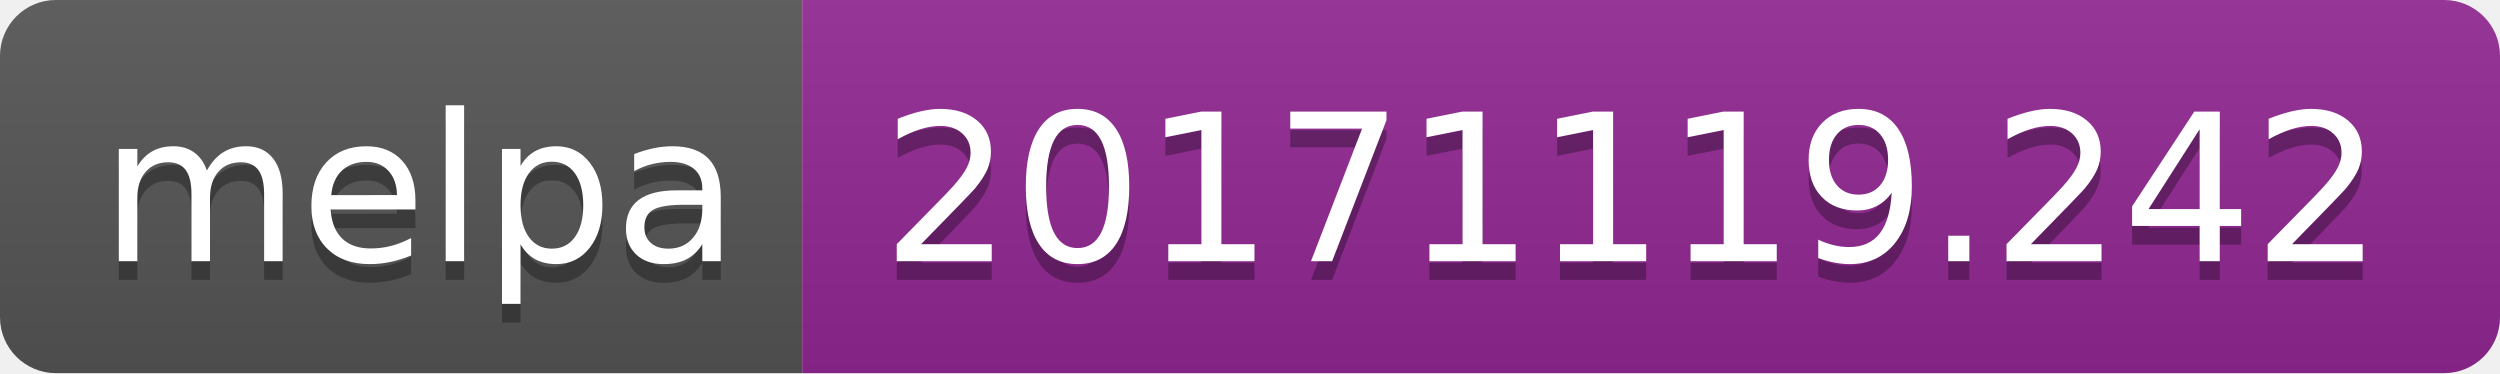
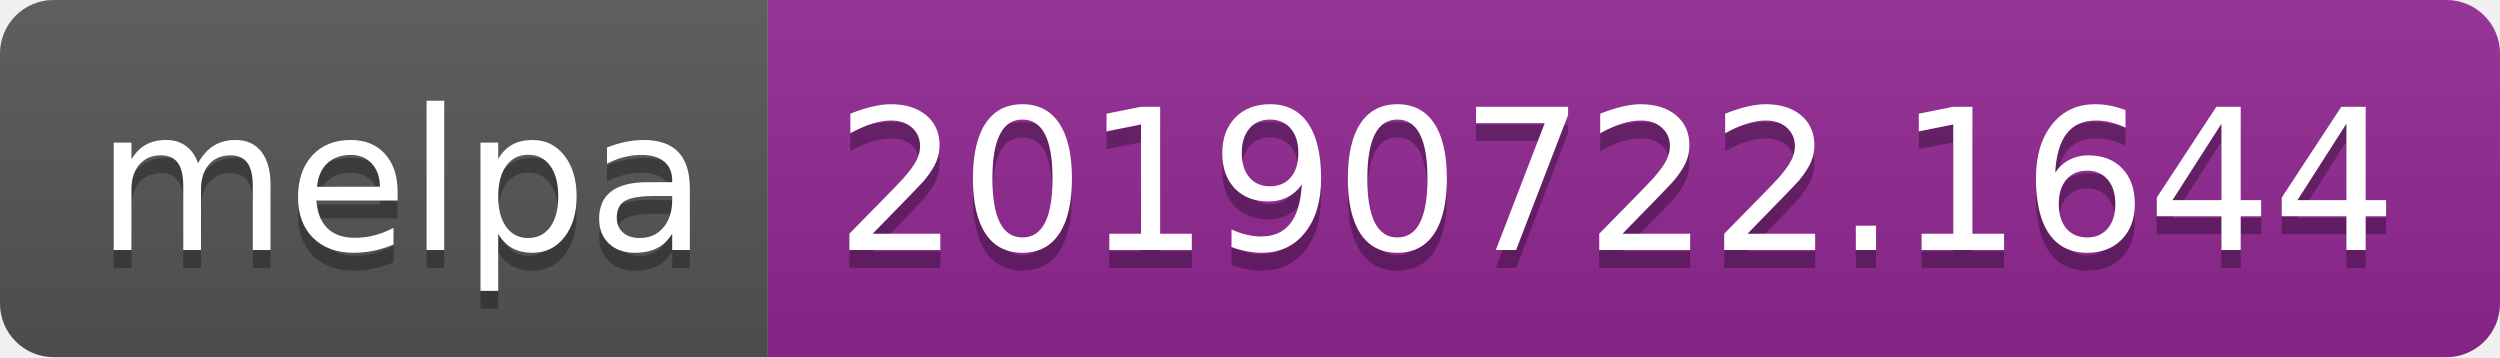
- <svg xmlns="http://www.w3.org/2000/svg" width="134" height="20">
+ <svg xmlns="http://www.w3.org/2000/svg" width="140" height="20">
  <linearGradient id="b" x2="0" y2="100%">
    <stop offset="0" stop-color="#bbb" stop-opacity=".1" />
    <stop offset="1" stop-opacity=".1" />
  </linearGradient>
  <clipPath id="a">
-     <rect width="134" height="20" rx="3" fill="#fff" />
+     <rect width="140" height="20" rx="3" fill="#fff" />
  </clipPath>
  <g clip-path="url(#a)">
    <path fill="#555" d="M0 0h43v20H0z" />
-     <path fill="#922793" d="M43 0h91v20H43z" />
-     <path fill="url(#b)" d="M0 0h134v20H0z" />
+     <path fill="#922793" d="M43 0h97v20H43z" />
+     <path fill="url(#b)" d="M0 0h140v20H0z" />
  </g>
  <g fill="#fff" text-anchor="middle" font-family="DejaVu Sans,Verdana,Geneva,sans-serif" font-size="110">
    <text x="225" y="150" fill="#010101" fill-opacity=".3" transform="scale(.1)" textLength="330">melpa</text>
    <text x="225" y="140" transform="scale(.1)" textLength="330">melpa</text>
-     <text x="875" y="150" fill="#010101" fill-opacity=".3" transform="scale(.1)" textLength="810">20171119.242</text>
-     <text x="875" y="140" transform="scale(.1)" textLength="810">20171119.242</text>
+     <text x="905" y="150" fill="#010101" fill-opacity=".3" transform="scale(.1)" textLength="870">20190722.1644</text>
+     <text x="905" y="140" transform="scale(.1)" textLength="870">20190722.1644</text>
  </g>
</svg>
